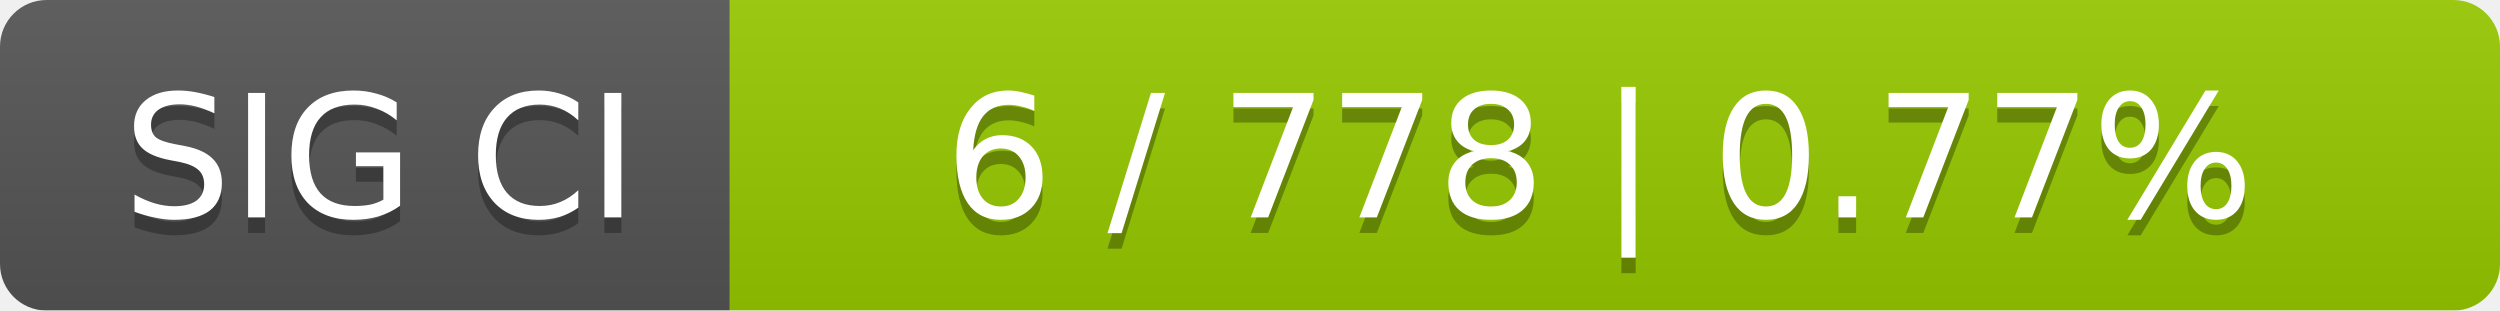
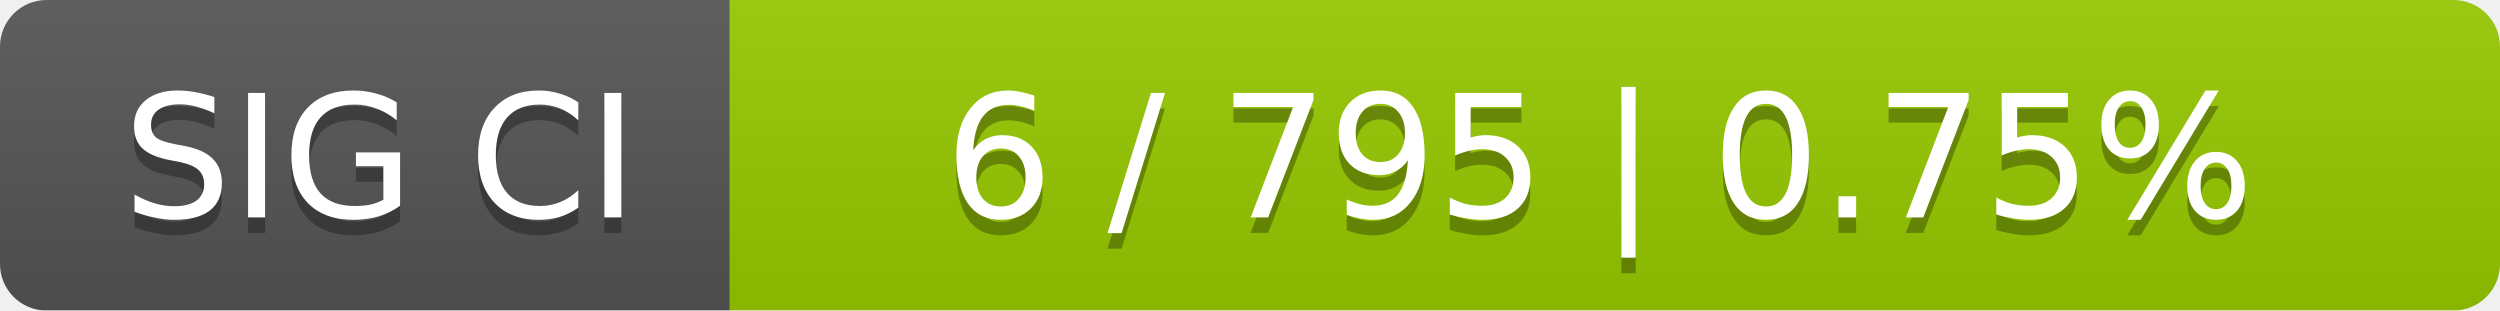
<svg xmlns="http://www.w3.org/2000/svg" width="161" height="20">
  <linearGradient id="smooth" x2="0" y2="100%">
    <stop offset="0" stop-color="#bbb" stop-opacity=".1" />
    <stop offset="1" stop-opacity=".1" />
  </linearGradient>
  <mask id="round">
    <rect width="161" height="20" rx="3" fill="#fff" />
  </mask>
  <g mask="url(#round)">
    <rect width="47" height="20" fill="#555" />
    <rect x="47" width="114" height="20" fill="#97ca00" />
    <rect width="161" height="20" fill="url(#smooth)" />
  </g>
  <g fill="#fff" text-anchor="middle" font-family="DejaVu Sans,Verdana,Geneva,sans-serif" font-size="11">
    <text x="24.5" y="15" fill="#010101" fill-opacity=".3">SIG CI</text>
    <text x="24.5" y="14">SIG CI</text>
-     <text x="103" y="15" fill="#010101" fill-opacity=".3">6 / 778    |    0.77%</text>
-     <text x="103" y="14">6 / 778    |    0.77%</text>
+     <text x="103" y="15" fill="#010101" fill-opacity=".3">6 / 795    |    0.75%</text>
+     <text x="103" y="14">6 / 795    |    0.75%</text>
  </g>
</svg>
